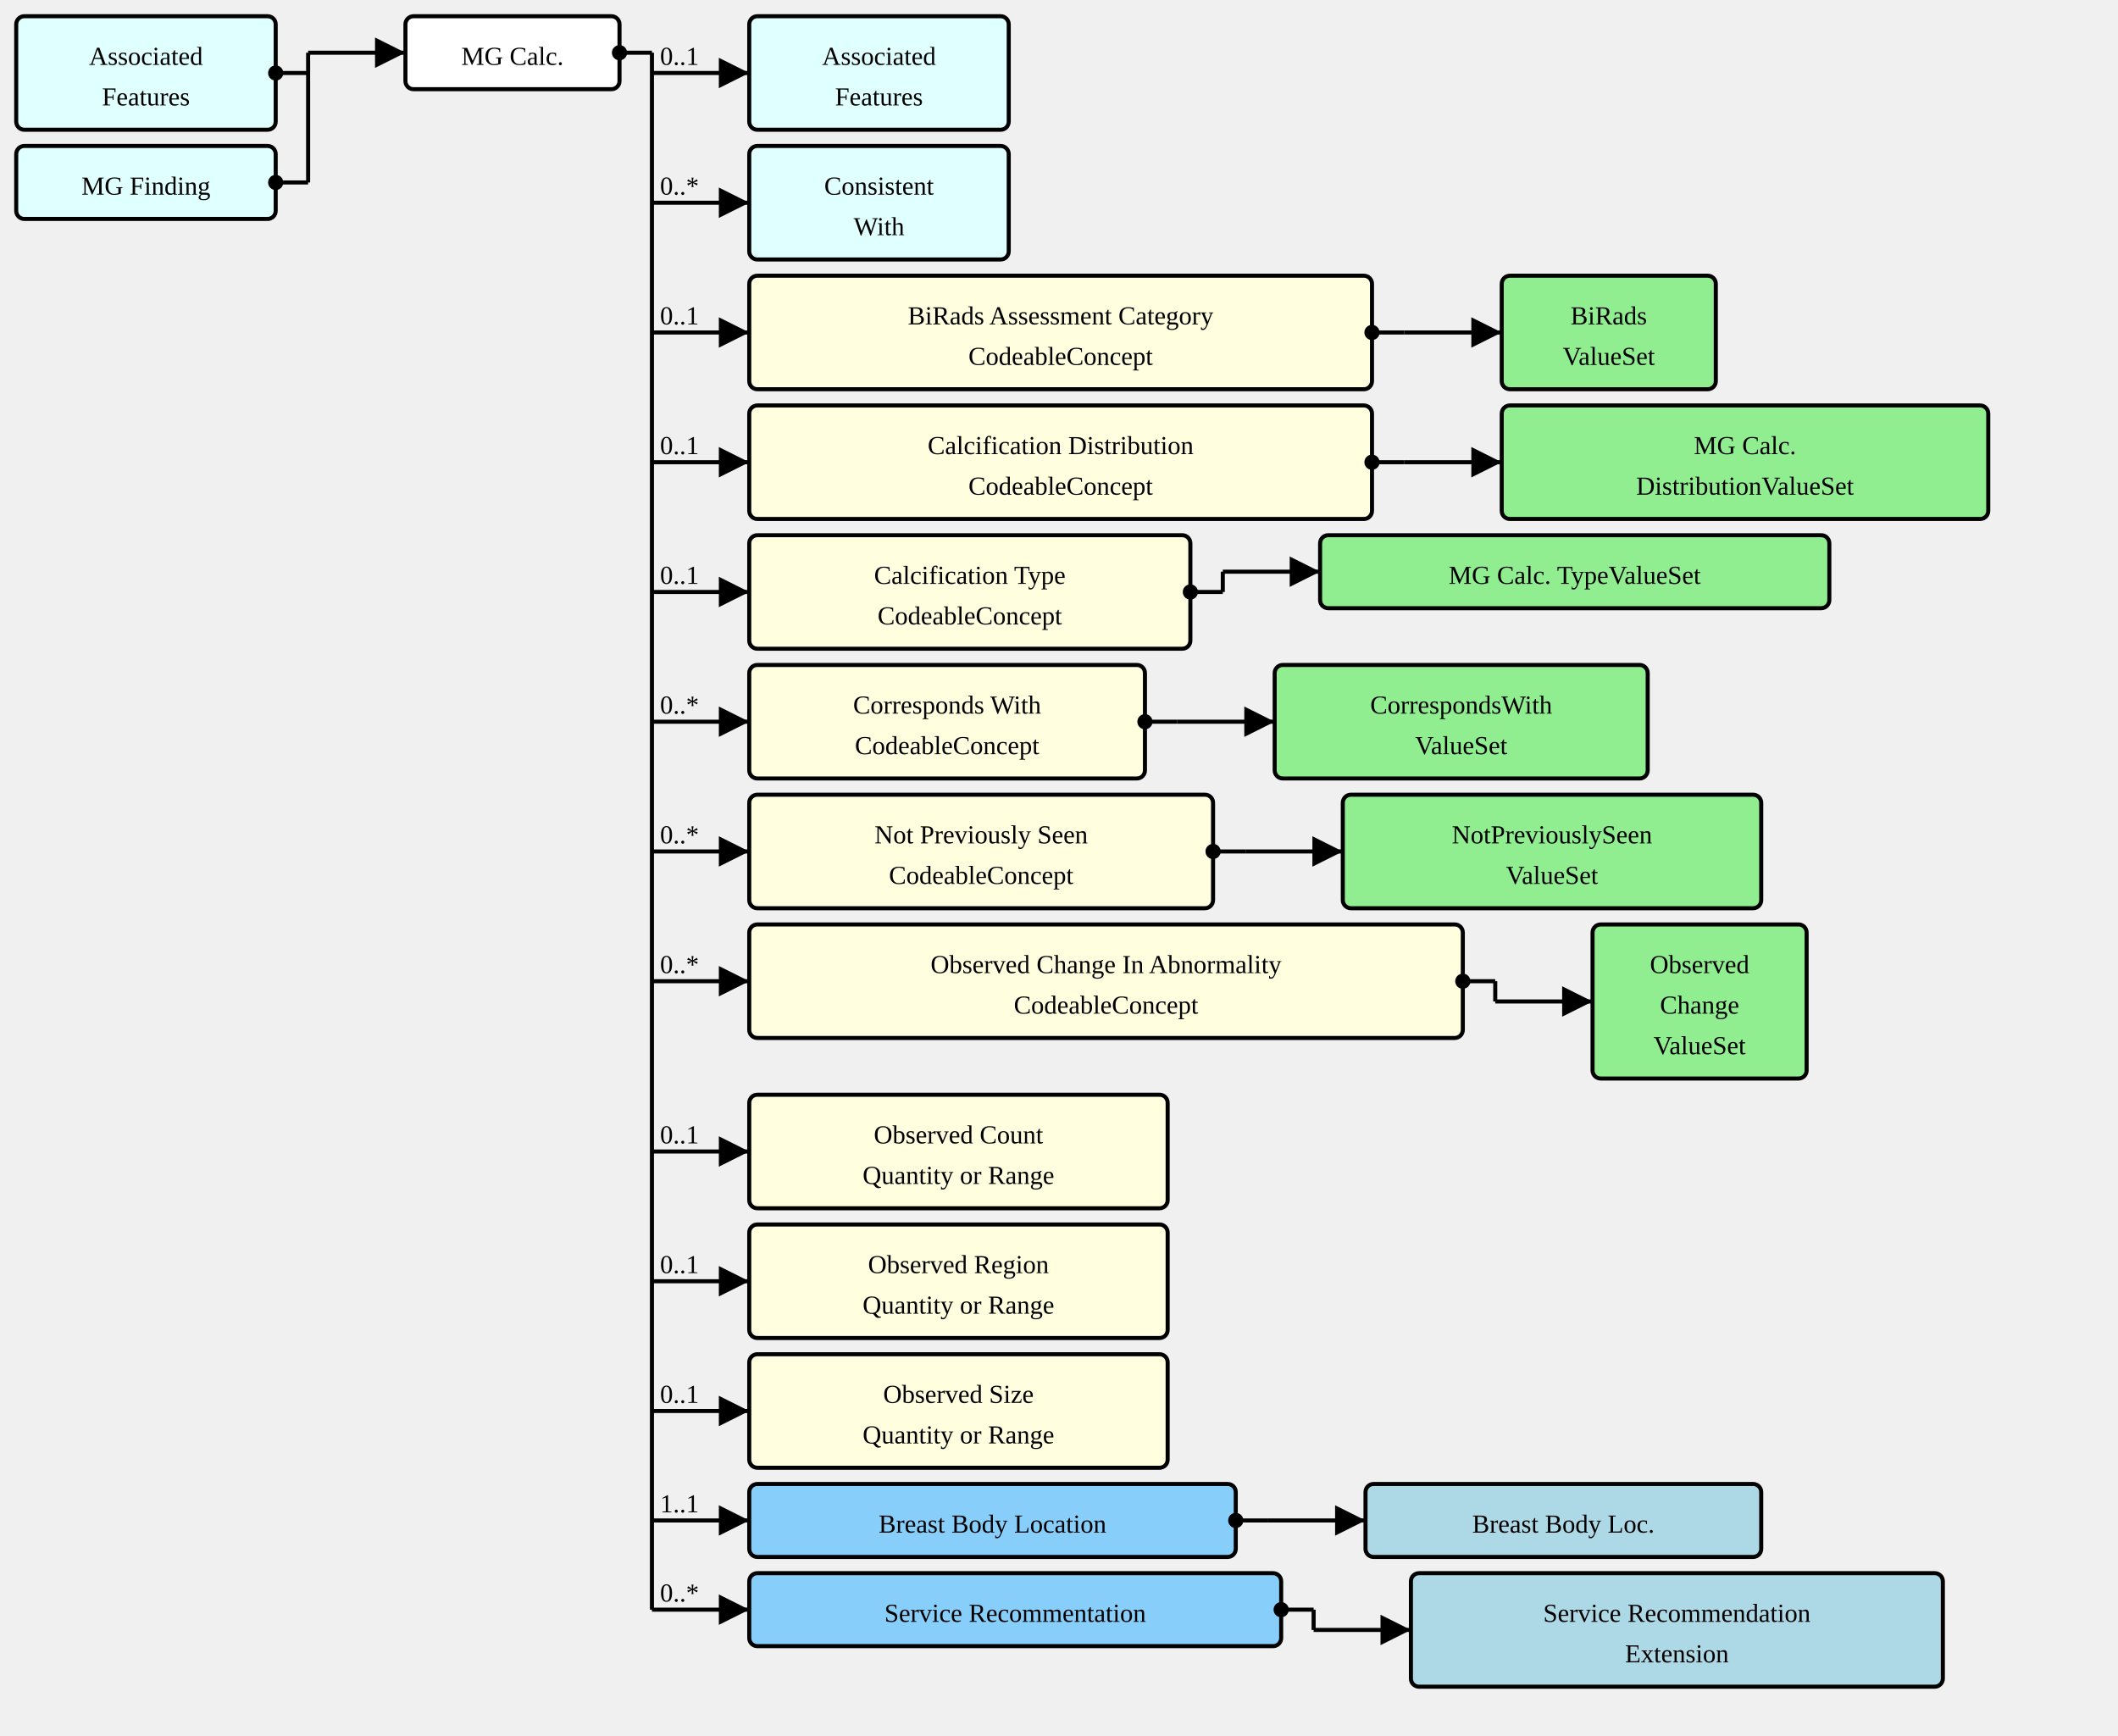
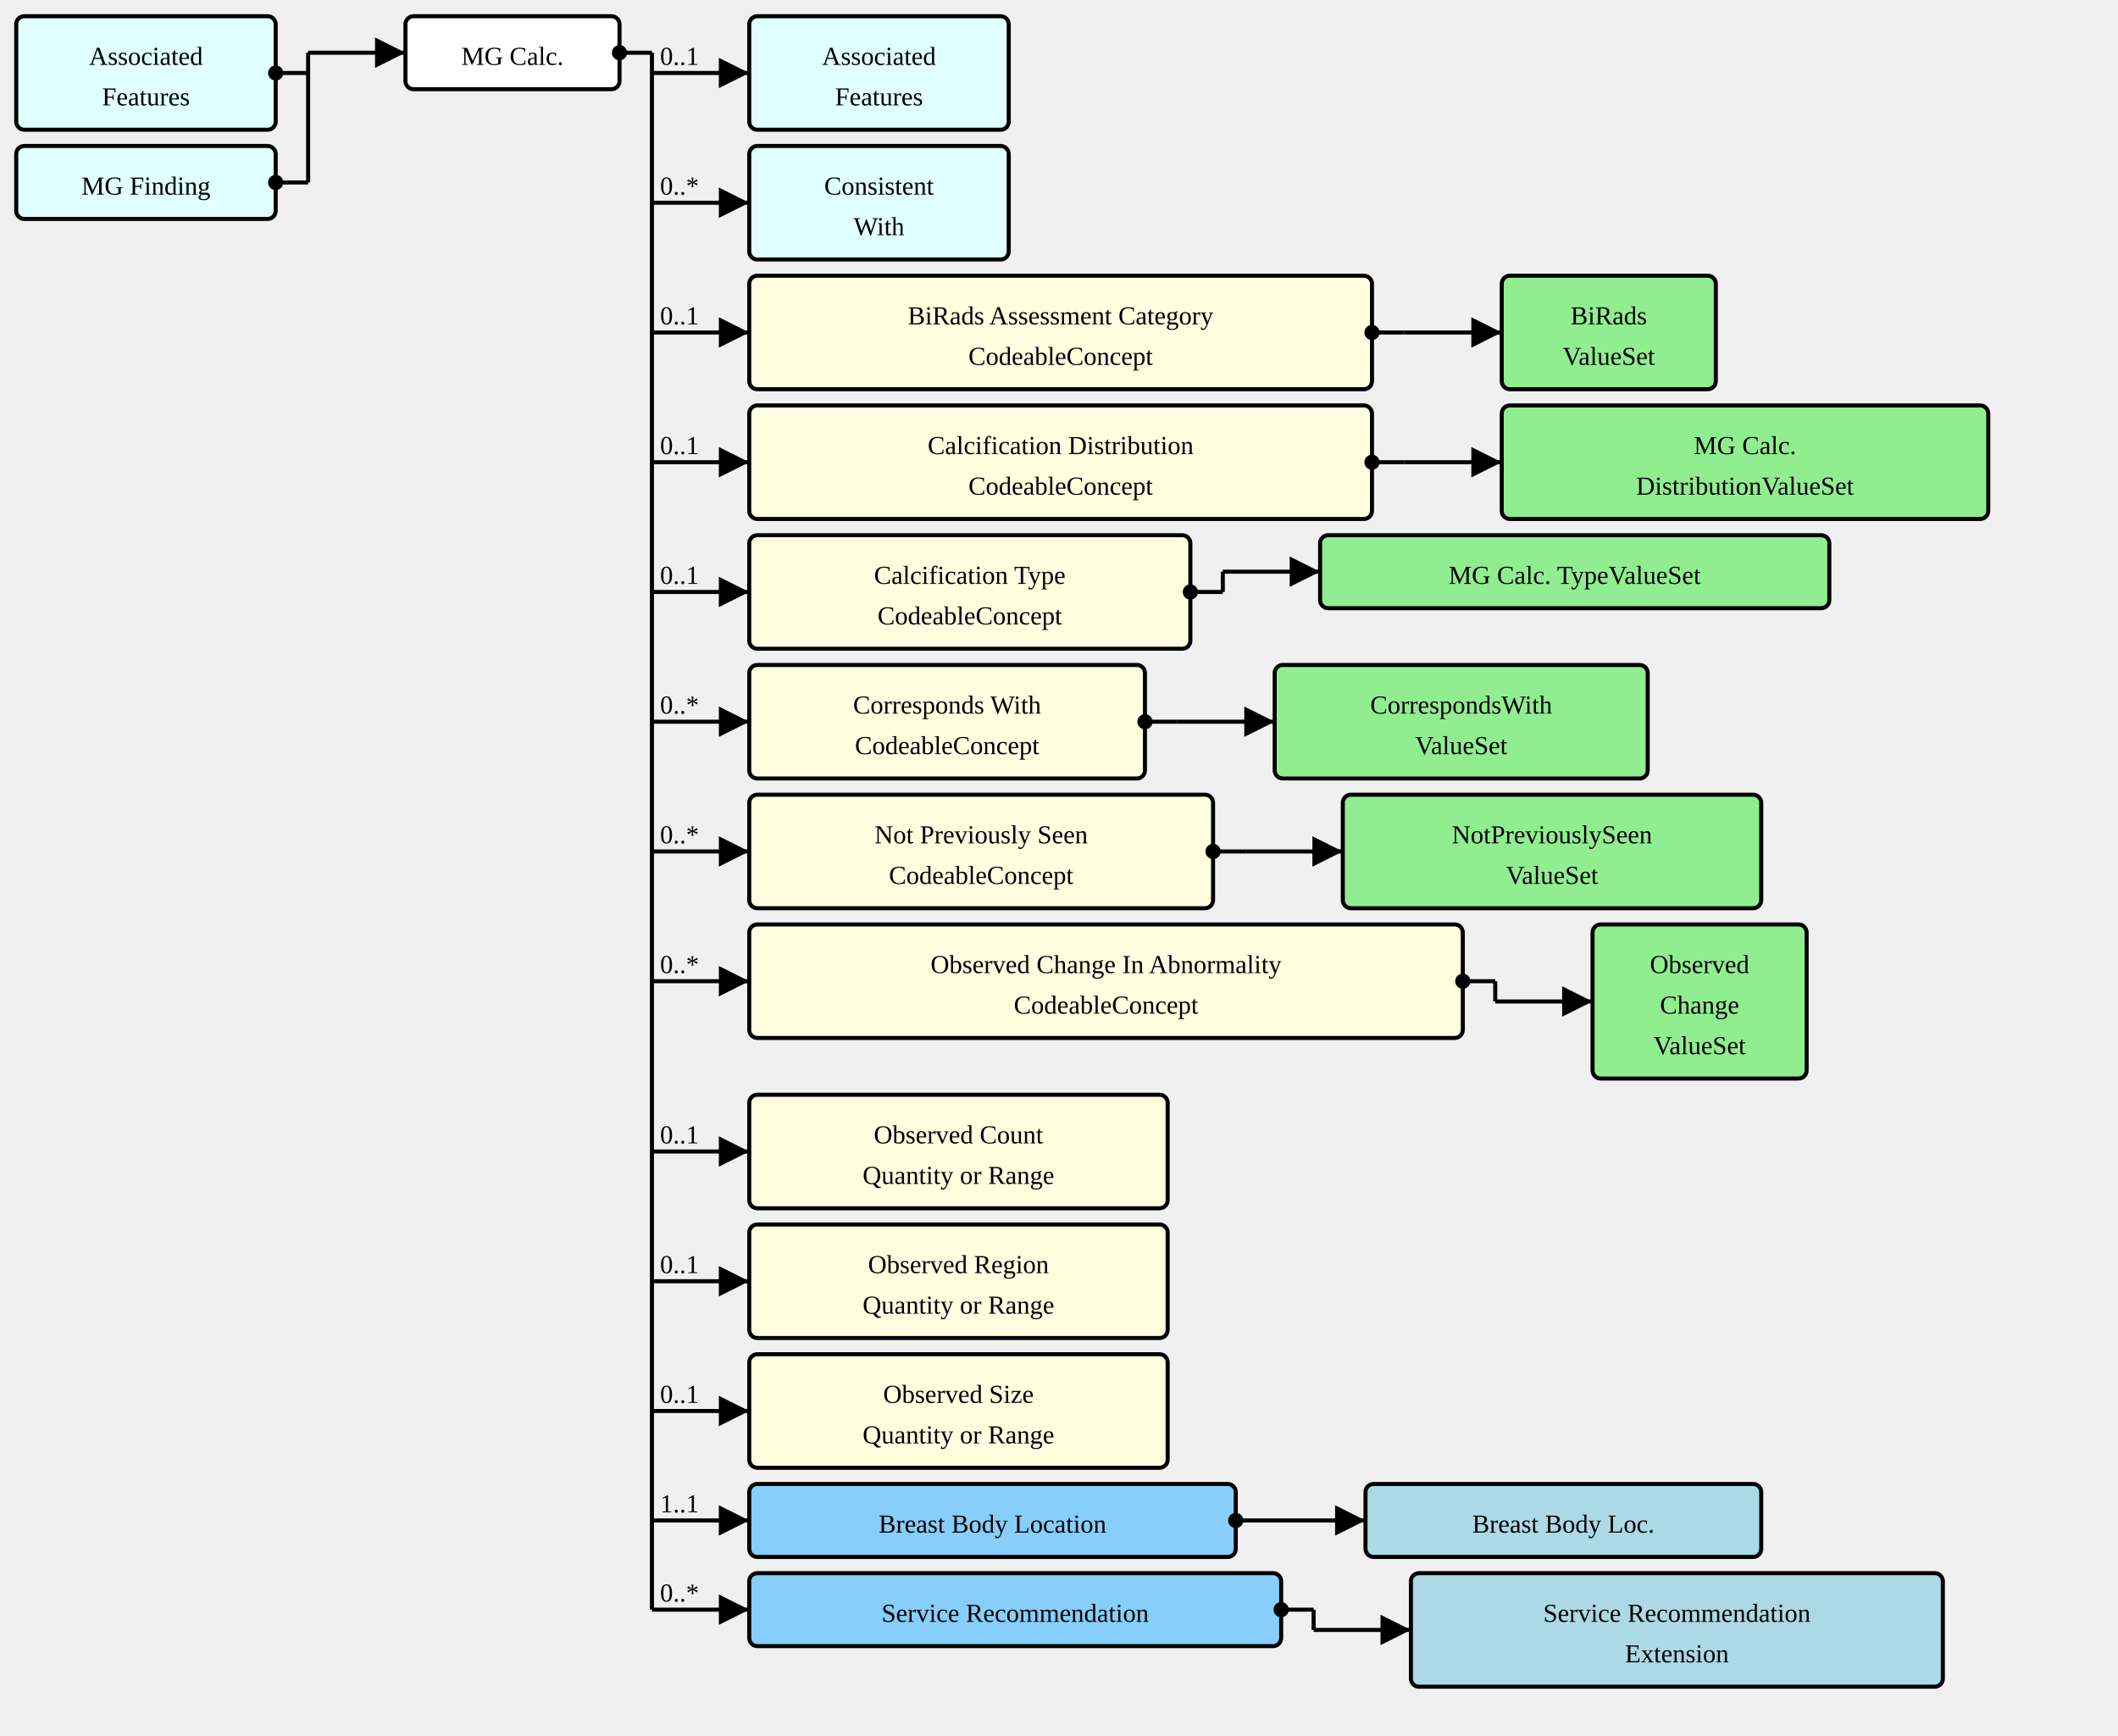
<svg xmlns="http://www.w3.org/2000/svg" version="1.1" width="979.5" height="802.5">
  <defs>
    <marker id="arrowStart" markerWidth="3.75" markerHeight="3.75" markerUnits="px" refX="1.875" refY="1.875">
      <circle fill="Black" stroke-width="0" cx="1.875" cy="1.875" r="1.875" />
    </marker>
    <marker id="arrowEnd" markerWidth="7.5" markerHeight="7.5" markerUnits="px" refX="7.5" refY="3.75">
      <polygon fill="Black" stroke-width="0" points="0 0 7.5 3.75 0 7.5" />
    </marker>
  </defs>
  <g>
    <g transform="translate(7.5 7.5)">
      <rect fill="LightCyan" stroke="Black" stroke-width="1.875" x="0" y="0" width="120" height="52.5" rx="3.75" ry="3.75" />
      <a href="./StructureDefinition-AssociatedFeatures.html" target="_top">
        <text x="60" y="22.5" text-anchor="middle">Associated</text>
      </a>
      <a href="./StructureDefinition-AssociatedFeatures.html" target="_top">
        <text x="60" y="41.25" text-anchor="middle">Features</text>
      </a>
    </g>
    <g transform="translate(7.5 67.5)">
      <rect fill="LightCyan" stroke="Black" stroke-width="1.875" x="0" y="0" width="120" height="33.75" rx="3.75" ry="3.75" />
      <a href="./StructureDefinition-MGFinding.html" target="_top">
        <text x="60" y="22.5" text-anchor="middle">MG Finding</text>
      </a>
    </g>
    <line stroke="Black" stroke-width="1.875" marker-end="url(#arrowEnd)" x1="142.5" y1="24.375" x2="187.5" y2="24.375" />
    <text x="146.25" y="20.625" text-anchor="left" />
    <line stroke="Black" stroke-width="1.875" marker-start="url(#arrowStart)" x1="127.5" y1="33.75" x2="142.5" y2="33.75" />
    <line stroke="Black" stroke-width="1.875" marker-start="url(#arrowStart)" x1="127.5" y1="84.375" x2="142.5" y2="84.375" />
    <line stroke="Black" stroke-width="1.875" x1="142.5" y1="24.375" x2="142.5" y2="84.375" />
  </g>
  <g>
    <g transform="translate(187.5 7.5)">
      <rect fill="White" stroke="Black" stroke-width="1.875" x="0" y="0" width="99" height="33.75" rx="3.75" ry="3.75" />
      <text x="49.5" y="22.5" text-anchor="middle">MG Calc.</text>
    </g>
    <line stroke="Black" stroke-width="1.875" marker-end="url(#arrowEnd)" x1="301.5" y1="33.75" x2="346.5" y2="33.75" />
    <text x="305.25" y="30" text-anchor="left">0..1</text>
    <line stroke="Black" stroke-width="1.875" marker-end="url(#arrowEnd)" x1="301.5" y1="93.75" x2="346.5" y2="93.75" />
    <text x="305.25" y="90" text-anchor="left">0..*</text>
    <line stroke="Black" stroke-width="1.875" marker-end="url(#arrowEnd)" x1="301.5" y1="153.75" x2="346.5" y2="153.75" />
    <text x="305.25" y="150" text-anchor="left">0..1</text>
    <line stroke="Black" stroke-width="1.875" marker-end="url(#arrowEnd)" x1="301.5" y1="213.75" x2="346.5" y2="213.75" />
    <text x="305.25" y="210" text-anchor="left">0..1</text>
    <line stroke="Black" stroke-width="1.875" marker-end="url(#arrowEnd)" x1="301.5" y1="273.75" x2="346.5" y2="273.75" />
    <text x="305.25" y="270" text-anchor="left">0..1</text>
    <line stroke="Black" stroke-width="1.875" marker-end="url(#arrowEnd)" x1="301.5" y1="333.75" x2="346.5" y2="333.75" />
    <text x="305.25" y="330" text-anchor="left">0..*</text>
    <line stroke="Black" stroke-width="1.875" marker-end="url(#arrowEnd)" x1="301.5" y1="393.75" x2="346.5" y2="393.75" />
    <text x="305.25" y="390" text-anchor="left">0..*</text>
    <line stroke="Black" stroke-width="1.875" marker-end="url(#arrowEnd)" x1="301.5" y1="453.75" x2="346.5" y2="453.75" />
    <text x="305.25" y="450" text-anchor="left">0..*</text>
    <line stroke="Black" stroke-width="1.875" marker-end="url(#arrowEnd)" x1="301.5" y1="532.5" x2="346.5" y2="532.5" />
    <text x="305.25" y="528.75" text-anchor="left">0..1</text>
    <line stroke="Black" stroke-width="1.875" marker-end="url(#arrowEnd)" x1="301.5" y1="592.5" x2="346.5" y2="592.5" />
    <text x="305.25" y="588.75" text-anchor="left">0..1</text>
    <line stroke="Black" stroke-width="1.875" marker-end="url(#arrowEnd)" x1="301.5" y1="652.5" x2="346.5" y2="652.5" />
    <text x="305.25" y="648.75" text-anchor="left">0..1</text>
    <line stroke="Black" stroke-width="1.875" marker-end="url(#arrowEnd)" x1="301.5" y1="703.125" x2="346.5" y2="703.125" />
    <text x="305.25" y="699.375" text-anchor="left">1..1</text>
    <line stroke="Black" stroke-width="1.875" marker-end="url(#arrowEnd)" x1="301.5" y1="744.375" x2="346.5" y2="744.375" />
    <text x="305.25" y="740.625" text-anchor="left">0..*</text>
    <line stroke="Black" stroke-width="1.875" marker-start="url(#arrowStart)" x1="286.5" y1="24.375" x2="301.5" y2="24.375" />
    <line stroke="Black" stroke-width="1.875" x1="301.5" y1="24.375" x2="301.5" y2="744.375" />
  </g>
  <g>
    <g transform="translate(346.5 7.5)">
      <rect fill="LightCyan" stroke="Black" stroke-width="1.875" x="0" y="0" width="120" height="52.5" rx="3.75" ry="3.75" />
      <a href="./StructureDefinition-AssociatedFeatures.html" target="_top">
        <text x="60" y="22.5" text-anchor="middle">Associated</text>
      </a>
      <a href="./StructureDefinition-AssociatedFeatures.html" target="_top">
        <text x="60" y="41.25" text-anchor="middle">Features</text>
      </a>
    </g>
  </g>
  <g>
    <g transform="translate(346.5 67.5)">
      <rect fill="LightCyan" stroke="Black" stroke-width="1.875" x="0" y="0" width="120" height="52.5" rx="3.75" ry="3.75" />
      <a href="./StructureDefinition-ConsistentWith.html" target="_top">
        <text x="60" y="22.5" text-anchor="middle">Consistent</text>
      </a>
      <a href="./StructureDefinition-ConsistentWith.html" target="_top">
        <text x="60" y="41.25" text-anchor="middle">With</text>
      </a>
    </g>
  </g>
  <g>
    <g transform="translate(346.5 127.5)">
      <a href="StructureDefinition-MGAbnormalityCalcification-definitions.html#Observation.component:biRadsAssessmentCategory" target="_top">
        <rect fill="LightYellow" stroke="Black" stroke-width="1.875" x="0" y="0" width="288" height="52.5" rx="3.75" ry="3.75" />
      </a>
      <a href="StructureDefinition-MGAbnormalityCalcification-definitions.html#Observation.component:biRadsAssessmentCategory" target="_top">
        <text x="144" y="22.5" text-anchor="middle">BiRads Assessment Category</text>
      </a>
      <a href="StructureDefinition-MGAbnormalityCalcification-definitions.html#Observation.component:biRadsAssessmentCategory" target="_top">
        <text x="144" y="41.25" text-anchor="middle">CodeableConcept</text>
      </a>
    </g>
    <line stroke="Black" stroke-width="1.875" marker-end="url(#arrowEnd)" x1="649.5" y1="153.75" x2="694.5" y2="153.75" />
    <line stroke="Black" stroke-width="1.875" marker-start="url(#arrowStart)" x1="634.5" y1="153.75" x2="649.5" y2="153.75" />
    <line stroke="Black" stroke-width="1.875" x1="649.5" y1="153.75" x2="649.5" y2="153.75" />
  </g>
  <g>
    <g transform="translate(694.5 127.5)">
      <rect fill="LightGreen" stroke="Black" stroke-width="1.875" x="0" y="0" width="99" height="52.5" rx="3.75" ry="3.75" />
      <a href="./ValueSet-BiRadsAssessmentCategoriesVS.html" target="_top">
        <text x="49.5" y="22.5" text-anchor="middle">BiRads</text>
      </a>
      <a href="./ValueSet-BiRadsAssessmentCategoriesVS.html" target="_top">
        <text x="49.5" y="41.25" text-anchor="middle">ValueSet</text>
      </a>
    </g>
  </g>
  <g>
    <g transform="translate(346.5 187.5)">
      <a href="StructureDefinition-MGAbnormalityCalcification-definitions.html#Observation.component:calcificationDistribution" target="_top">
        <rect fill="LightYellow" stroke="Black" stroke-width="1.875" x="0" y="0" width="288" height="52.5" rx="3.75" ry="3.75" />
      </a>
      <a href="StructureDefinition-MGAbnormalityCalcification-definitions.html#Observation.component:calcificationDistribution" target="_top">
        <text x="144" y="22.5" text-anchor="middle">Calcification Distribution</text>
      </a>
      <a href="StructureDefinition-MGAbnormalityCalcification-definitions.html#Observation.component:calcificationDistribution" target="_top">
        <text x="144" y="41.25" text-anchor="middle">CodeableConcept</text>
      </a>
    </g>
    <line stroke="Black" stroke-width="1.875" marker-end="url(#arrowEnd)" x1="649.5" y1="213.75" x2="694.5" y2="213.75" />
    <line stroke="Black" stroke-width="1.875" marker-start="url(#arrowStart)" x1="634.5" y1="213.75" x2="649.5" y2="213.75" />
    <line stroke="Black" stroke-width="1.875" x1="649.5" y1="213.75" x2="649.5" y2="213.75" />
  </g>
  <g>
    <g transform="translate(694.5 187.5)">
      <rect fill="LightGreen" stroke="Black" stroke-width="1.875" x="0" y="0" width="225" height="52.5" rx="3.75" ry="3.75" />
      <a href="./ValueSet-MammoCalcificationDistributionVS.html" target="_top">
        <text x="112.5" y="22.5" text-anchor="middle">MG Calc.</text>
      </a>
      <a href="./ValueSet-MammoCalcificationDistributionVS.html" target="_top">
        <text x="112.5" y="41.25" text-anchor="middle">DistributionValueSet</text>
      </a>
    </g>
  </g>
  <g>
    <g transform="translate(346.5 247.5)">
      <a href="StructureDefinition-MGAbnormalityCalcification-definitions.html#Observation.component:calcificationType" target="_top">
        <rect fill="LightYellow" stroke="Black" stroke-width="1.875" x="0" y="0" width="204" height="52.5" rx="3.75" ry="3.75" />
      </a>
      <a href="StructureDefinition-MGAbnormalityCalcification-definitions.html#Observation.component:calcificationType" target="_top">
        <text x="102" y="22.5" text-anchor="middle">Calcification Type</text>
      </a>
      <a href="StructureDefinition-MGAbnormalityCalcification-definitions.html#Observation.component:calcificationType" target="_top">
        <text x="102" y="41.25" text-anchor="middle">CodeableConcept</text>
      </a>
    </g>
    <line stroke="Black" stroke-width="1.875" marker-end="url(#arrowEnd)" x1="565.5" y1="264.375" x2="610.5" y2="264.375" />
    <line stroke="Black" stroke-width="1.875" marker-start="url(#arrowStart)" x1="550.5" y1="273.75" x2="565.5" y2="273.75" />
    <line stroke="Black" stroke-width="1.875" x1="565.5" y1="264.375" x2="565.5" y2="273.75" />
  </g>
  <g>
    <g transform="translate(610.5 247.5)">
      <rect fill="LightGreen" stroke="Black" stroke-width="1.875" x="0" y="0" width="235.5" height="33.75" rx="3.75" ry="3.75" />
      <a href="./ValueSet-MammoCalcificationTypeVS.html" target="_top">
        <text x="117.75" y="22.5" text-anchor="middle">MG Calc. TypeValueSet</text>
      </a>
    </g>
  </g>
  <g>
    <g transform="translate(346.5 307.5)">
      <a href="StructureDefinition-MGAbnormalityCalcification-definitions.html#Observation.component:correspondsWith" target="_top">
        <rect fill="LightYellow" stroke="Black" stroke-width="1.875" x="0" y="0" width="183" height="52.5" rx="3.75" ry="3.75" />
      </a>
      <a href="StructureDefinition-MGAbnormalityCalcification-definitions.html#Observation.component:correspondsWith" target="_top">
        <text x="91.5" y="22.5" text-anchor="middle">Corresponds With</text>
      </a>
      <a href="StructureDefinition-MGAbnormalityCalcification-definitions.html#Observation.component:correspondsWith" target="_top">
        <text x="91.5" y="41.25" text-anchor="middle">CodeableConcept</text>
      </a>
    </g>
    <line stroke="Black" stroke-width="1.875" marker-end="url(#arrowEnd)" x1="544.5" y1="333.75" x2="589.5" y2="333.75" />
    <line stroke="Black" stroke-width="1.875" marker-start="url(#arrowStart)" x1="529.5" y1="333.75" x2="544.5" y2="333.75" />
    <line stroke="Black" stroke-width="1.875" x1="544.5" y1="333.75" x2="544.5" y2="333.75" />
  </g>
  <g>
    <g transform="translate(589.5 307.5)">
      <rect fill="LightGreen" stroke="Black" stroke-width="1.875" x="0" y="0" width="172.5" height="52.5" rx="3.75" ry="3.75" />
      <a href="./ValueSet-CorrespondsWithVS.html" target="_top">
        <text x="86.25" y="22.5" text-anchor="middle">CorrespondsWith</text>
      </a>
      <a href="./ValueSet-CorrespondsWithVS.html" target="_top">
        <text x="86.25" y="41.25" text-anchor="middle">ValueSet</text>
      </a>
    </g>
  </g>
  <g>
    <g transform="translate(346.5 367.5)">
      <a href="StructureDefinition-MGAbnormalityCalcification-definitions.html#Observation.component:notPreviouslySeen" target="_top">
        <rect fill="LightYellow" stroke="Black" stroke-width="1.875" x="0" y="0" width="214.5" height="52.5" rx="3.75" ry="3.75" />
      </a>
      <a href="StructureDefinition-MGAbnormalityCalcification-definitions.html#Observation.component:notPreviouslySeen" target="_top">
        <text x="107.25" y="22.5" text-anchor="middle">Not Previously Seen</text>
      </a>
      <a href="StructureDefinition-MGAbnormalityCalcification-definitions.html#Observation.component:notPreviouslySeen" target="_top">
        <text x="107.25" y="41.25" text-anchor="middle">CodeableConcept</text>
      </a>
    </g>
    <line stroke="Black" stroke-width="1.875" marker-end="url(#arrowEnd)" x1="576" y1="393.75" x2="621" y2="393.75" />
    <line stroke="Black" stroke-width="1.875" marker-start="url(#arrowStart)" x1="561" y1="393.75" x2="576" y2="393.75" />
    <line stroke="Black" stroke-width="1.875" x1="576" y1="393.75" x2="576" y2="393.75" />
  </g>
  <g>
    <g transform="translate(621 367.5)">
      <rect fill="LightGreen" stroke="Black" stroke-width="1.875" x="0" y="0" width="193.5" height="52.5" rx="3.75" ry="3.75" />
      <a href="./ValueSet-NotPreviouslySeenVS.html" target="_top">
        <text x="96.75" y="22.5" text-anchor="middle">NotPreviouslySeen</text>
      </a>
      <a href="./ValueSet-NotPreviouslySeenVS.html" target="_top">
        <text x="96.75" y="41.25" text-anchor="middle">ValueSet</text>
      </a>
    </g>
  </g>
  <g>
    <g transform="translate(346.5 427.5)">
      <a href="StructureDefinition-MGAbnormalityCalcification-definitions.html#Observation.component:observedChanges" target="_top">
        <rect fill="LightYellow" stroke="Black" stroke-width="1.875" x="0" y="0" width="330" height="52.5" rx="3.75" ry="3.75" />
      </a>
      <a href="StructureDefinition-MGAbnormalityCalcification-definitions.html#Observation.component:observedChanges" target="_top">
        <text x="165" y="22.5" text-anchor="middle">Observed Change In Abnormality</text>
      </a>
      <a href="StructureDefinition-MGAbnormalityCalcification-definitions.html#Observation.component:observedChanges" target="_top">
        <text x="165" y="41.25" text-anchor="middle">CodeableConcept</text>
      </a>
    </g>
    <line stroke="Black" stroke-width="1.875" marker-end="url(#arrowEnd)" x1="691.5" y1="463.125" x2="736.5" y2="463.125" />
    <line stroke="Black" stroke-width="1.875" marker-start="url(#arrowStart)" x1="676.5" y1="453.75" x2="691.5" y2="453.75" />
    <line stroke="Black" stroke-width="1.875" x1="691.5" y1="453.75" x2="691.5" y2="463.125" />
  </g>
  <g>
    <g transform="translate(736.5 427.5)">
      <rect fill="LightGreen" stroke="Black" stroke-width="1.875" x="0" y="0" width="99" height="71.25" rx="3.75" ry="3.75" />
      <a href="./ValueSet-ObservedChangesVS.html" target="_top">
        <text x="49.5" y="22.5" text-anchor="middle">Observed</text>
      </a>
      <a href="./ValueSet-ObservedChangesVS.html" target="_top">
        <text x="49.5" y="41.25" text-anchor="middle">Change</text>
      </a>
      <a href="./ValueSet-ObservedChangesVS.html" target="_top">
        <text x="49.5" y="60" text-anchor="middle">ValueSet</text>
      </a>
    </g>
  </g>
  <g>
    <g transform="translate(346.5 506.25)">
      <a href="StructureDefinition-MGAbnormalityCalcification-definitions.html#Observation.component:observedCount" target="_top">
        <rect fill="LightYellow" stroke="Black" stroke-width="1.875" x="0" y="0" width="193.5" height="52.5" rx="3.75" ry="3.75" />
      </a>
      <a href="StructureDefinition-MGAbnormalityCalcification-definitions.html#Observation.component:observedCount" target="_top">
        <text x="96.75" y="22.5" text-anchor="middle">Observed Count</text>
      </a>
      <a href="StructureDefinition-MGAbnormalityCalcification-definitions.html#Observation.component:observedCount" target="_top">
        <text x="96.75" y="41.25" text-anchor="middle">Quantity or Range</text>
      </a>
    </g>
  </g>
  <g>
    <g transform="translate(346.5 566.25)">
      <a href="StructureDefinition-MGAbnormalityCalcification-definitions.html#Observation.component:observedRegion" target="_top">
        <rect fill="LightYellow" stroke="Black" stroke-width="1.875" x="0" y="0" width="193.5" height="52.5" rx="3.75" ry="3.75" />
      </a>
      <a href="StructureDefinition-MGAbnormalityCalcification-definitions.html#Observation.component:observedRegion" target="_top">
        <text x="96.75" y="22.5" text-anchor="middle">Observed Region</text>
      </a>
      <a href="StructureDefinition-MGAbnormalityCalcification-definitions.html#Observation.component:observedRegion" target="_top">
        <text x="96.75" y="41.25" text-anchor="middle">Quantity or Range</text>
      </a>
    </g>
  </g>
  <g>
    <g transform="translate(346.5 626.25)">
      <a href="StructureDefinition-MGAbnormalityCalcification-definitions.html#Observation.component:observedSize" target="_top">
        <rect fill="LightYellow" stroke="Black" stroke-width="1.875" x="0" y="0" width="193.5" height="52.5" rx="3.75" ry="3.75" />
      </a>
      <a href="StructureDefinition-MGAbnormalityCalcification-definitions.html#Observation.component:observedSize" target="_top">
        <text x="96.75" y="22.5" text-anchor="middle">Observed Size</text>
      </a>
      <a href="StructureDefinition-MGAbnormalityCalcification-definitions.html#Observation.component:observedSize" target="_top">
        <text x="96.75" y="41.25" text-anchor="middle">Quantity or Range</text>
      </a>
    </g>
  </g>
  <g>
    <g transform="translate(346.5 686.25)">
      <a href="StructureDefinition-MGAbnormalityCalcification-definitions.html#Observation.bodySite.extension:breastBodyLocation" target="_top">
        <rect fill="LightSkyBlue" stroke="Black" stroke-width="1.875" x="0" y="0" width="225" height="33.75" rx="3.75" ry="3.75" />
      </a>
      <a href="StructureDefinition-MGAbnormalityCalcification-definitions.html#Observation.bodySite.extension:breastBodyLocation" target="_top">
        <text x="112.5" y="22.5" text-anchor="middle">Breast Body Location</text>
      </a>
    </g>
    <line stroke="Black" stroke-width="1.875" marker-end="url(#arrowEnd)" x1="586.5" y1="703.125" x2="631.5" y2="703.125" />
    <line stroke="Black" stroke-width="1.875" marker-start="url(#arrowStart)" x1="571.5" y1="703.125" x2="586.5" y2="703.125" />
    <line stroke="Black" stroke-width="1.875" x1="586.5" y1="703.125" x2="586.5" y2="703.125" />
  </g>
  <g>
    <g transform="translate(631.5 686.25)">
      <rect fill="LightBlue" stroke="Black" stroke-width="1.875" x="0" y="0" width="183" height="33.75" rx="3.75" ry="3.75" />
      <a href="./StructureDefinition-BreastBodyLocationExtension.html" target="_top">
        <text x="91.5" y="22.5" text-anchor="middle">Breast Body Loc.</text>
      </a>
    </g>
  </g>
  <g>
    <g transform="translate(346.5 727.5)">
      <a href="StructureDefinition-MGAbnormalityCalcification-definitions.html#Observation.extension:serviceRecommendation" target="_top">
        <rect fill="LightSkyBlue" stroke="Black" stroke-width="1.875" x="0" y="0" width="246" height="33.75" rx="3.75" ry="3.75" />
      </a>
      <a href="StructureDefinition-MGAbnormalityCalcification-definitions.html#Observation.extension:serviceRecommendation" target="_top">
-         <text x="123" y="22.5" text-anchor="middle">Service Recommentation</text>
+         <text x="123" y="22.5" text-anchor="middle">Service Recommendation</text>
      </a>
    </g>
    <line stroke="Black" stroke-width="1.875" marker-end="url(#arrowEnd)" x1="607.5" y1="753.75" x2="652.5" y2="753.75" />
    <line stroke="Black" stroke-width="1.875" marker-start="url(#arrowStart)" x1="592.5" y1="744.375" x2="607.5" y2="744.375" />
    <line stroke="Black" stroke-width="1.875" x1="607.5" y1="744.375" x2="607.5" y2="753.75" />
  </g>
  <g>
    <g transform="translate(652.5 727.5)">
      <rect fill="LightBlue" stroke="Black" stroke-width="1.875" x="0" y="0" width="246" height="52.5" rx="3.75" ry="3.75" />
      <a href="./StructureDefinition-ServiceRecommendationExtension.html" target="_top">
        <text x="123" y="22.5" text-anchor="middle">Service Recommendation</text>
      </a>
      <a href="./StructureDefinition-ServiceRecommendationExtension.html" target="_top">
        <text x="123" y="41.25" text-anchor="middle">Extension</text>
      </a>
    </g>
  </g>
</svg>
